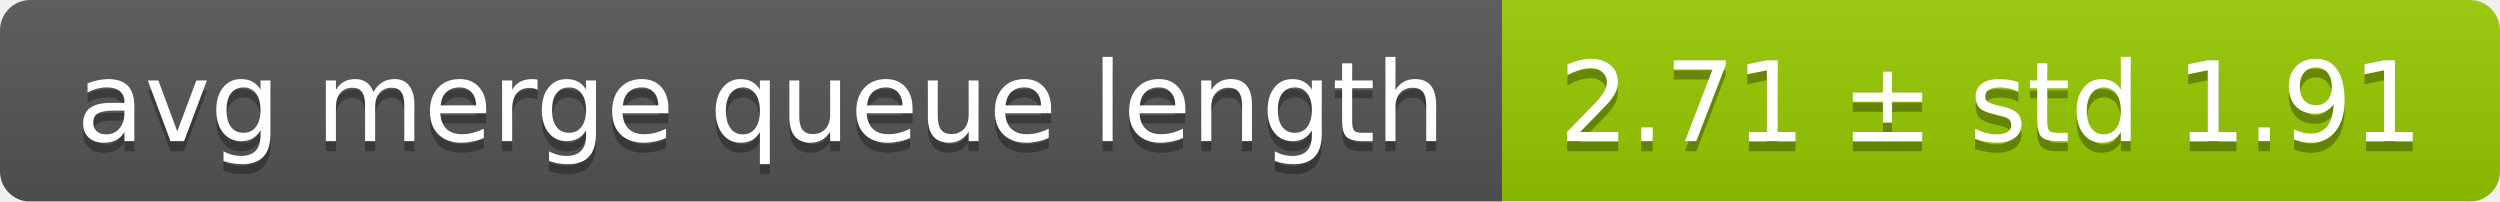
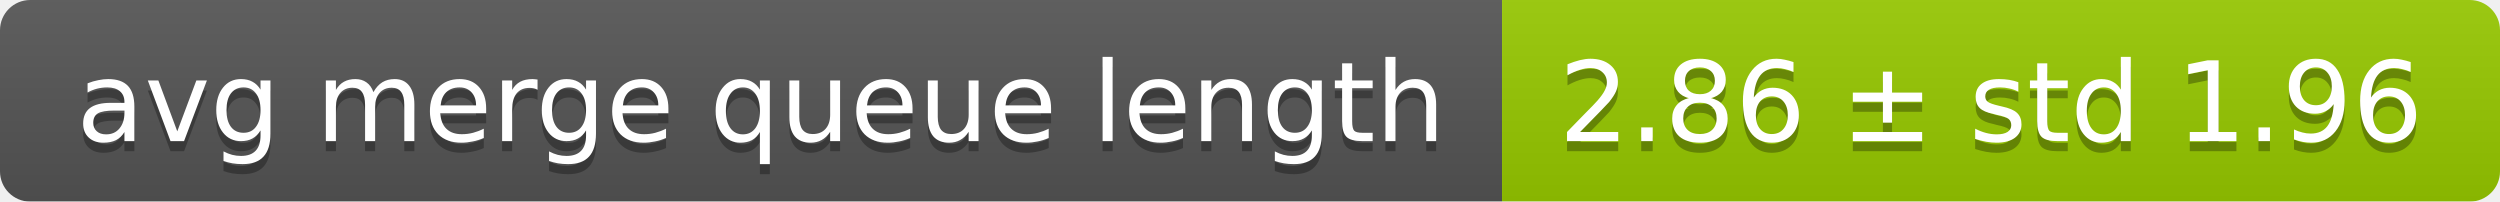
<svg xmlns="http://www.w3.org/2000/svg" width="248" height="20">
  <linearGradient id="smooth" x2="0" y2="100%">
    <stop offset="0" stop-color="#bbb" stop-opacity=".1" />
    <stop offset="1" stop-opacity=".1" />
  </linearGradient>
  <mask id="round">
    <rect width="248" height="20" rx="3" fill="#fff" />
  </mask>
  <g mask="url(#round)">
    <rect width="149" height="20" fill="#555" />
    <rect x="149" width="99" height="20" fill="#97ca00" />
    <rect width="248" height="20" fill="url(#smooth)" />
  </g>
  <g fill="#fff" text-anchor="middle" font-family="DejaVu Sans,Verdana,Geneva,sans-serif" font-size="11">
    <text x="75.5" y="15" fill="#010101" fill-opacity=".3">avg merge queue length</text>
    <text x="75.5" y="14">avg merge queue length</text>
-     <text x="197.5" y="15" fill="#010101" fill-opacity=".3">2.71 ± std 1.91</text>
-     <text x="197.5" y="14">2.71 ± std 1.91</text>
+     <text x="197.5" y="15" fill="#010101" fill-opacity=".3">2.86 ± std 1.96</text>
+     <text x="197.5" y="14">2.86 ± std 1.96</text>
  </g>
</svg>
